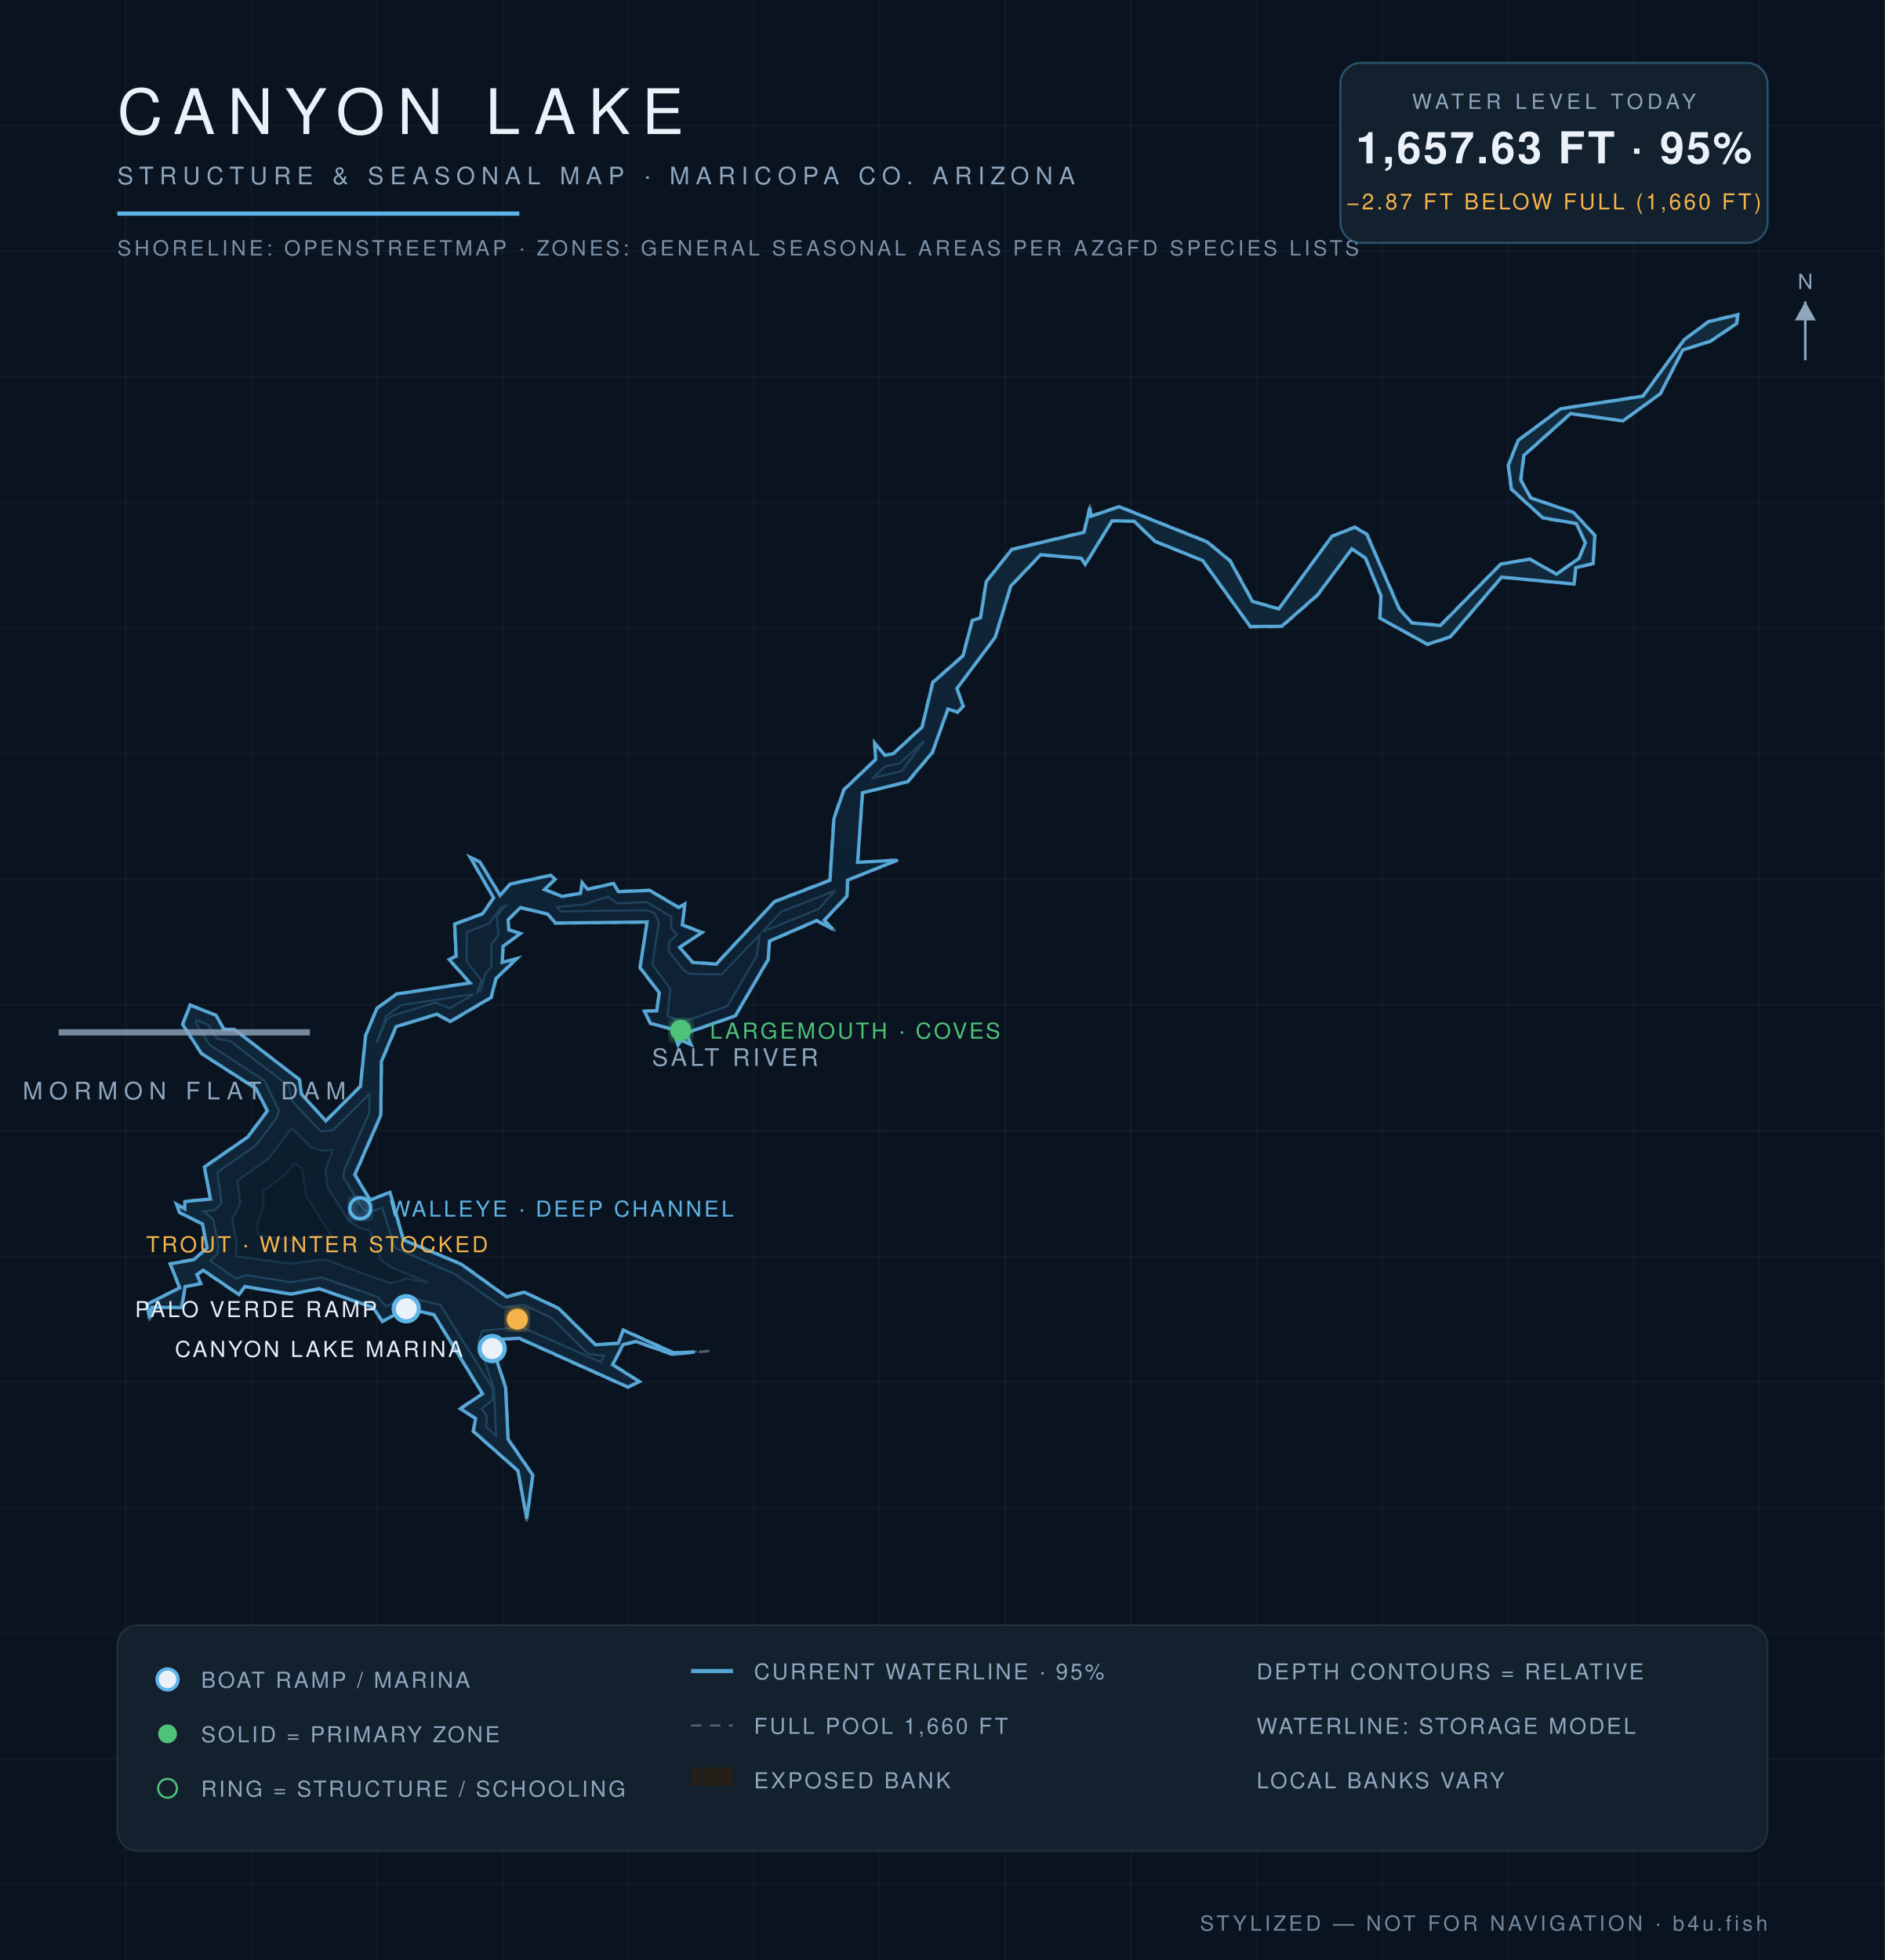
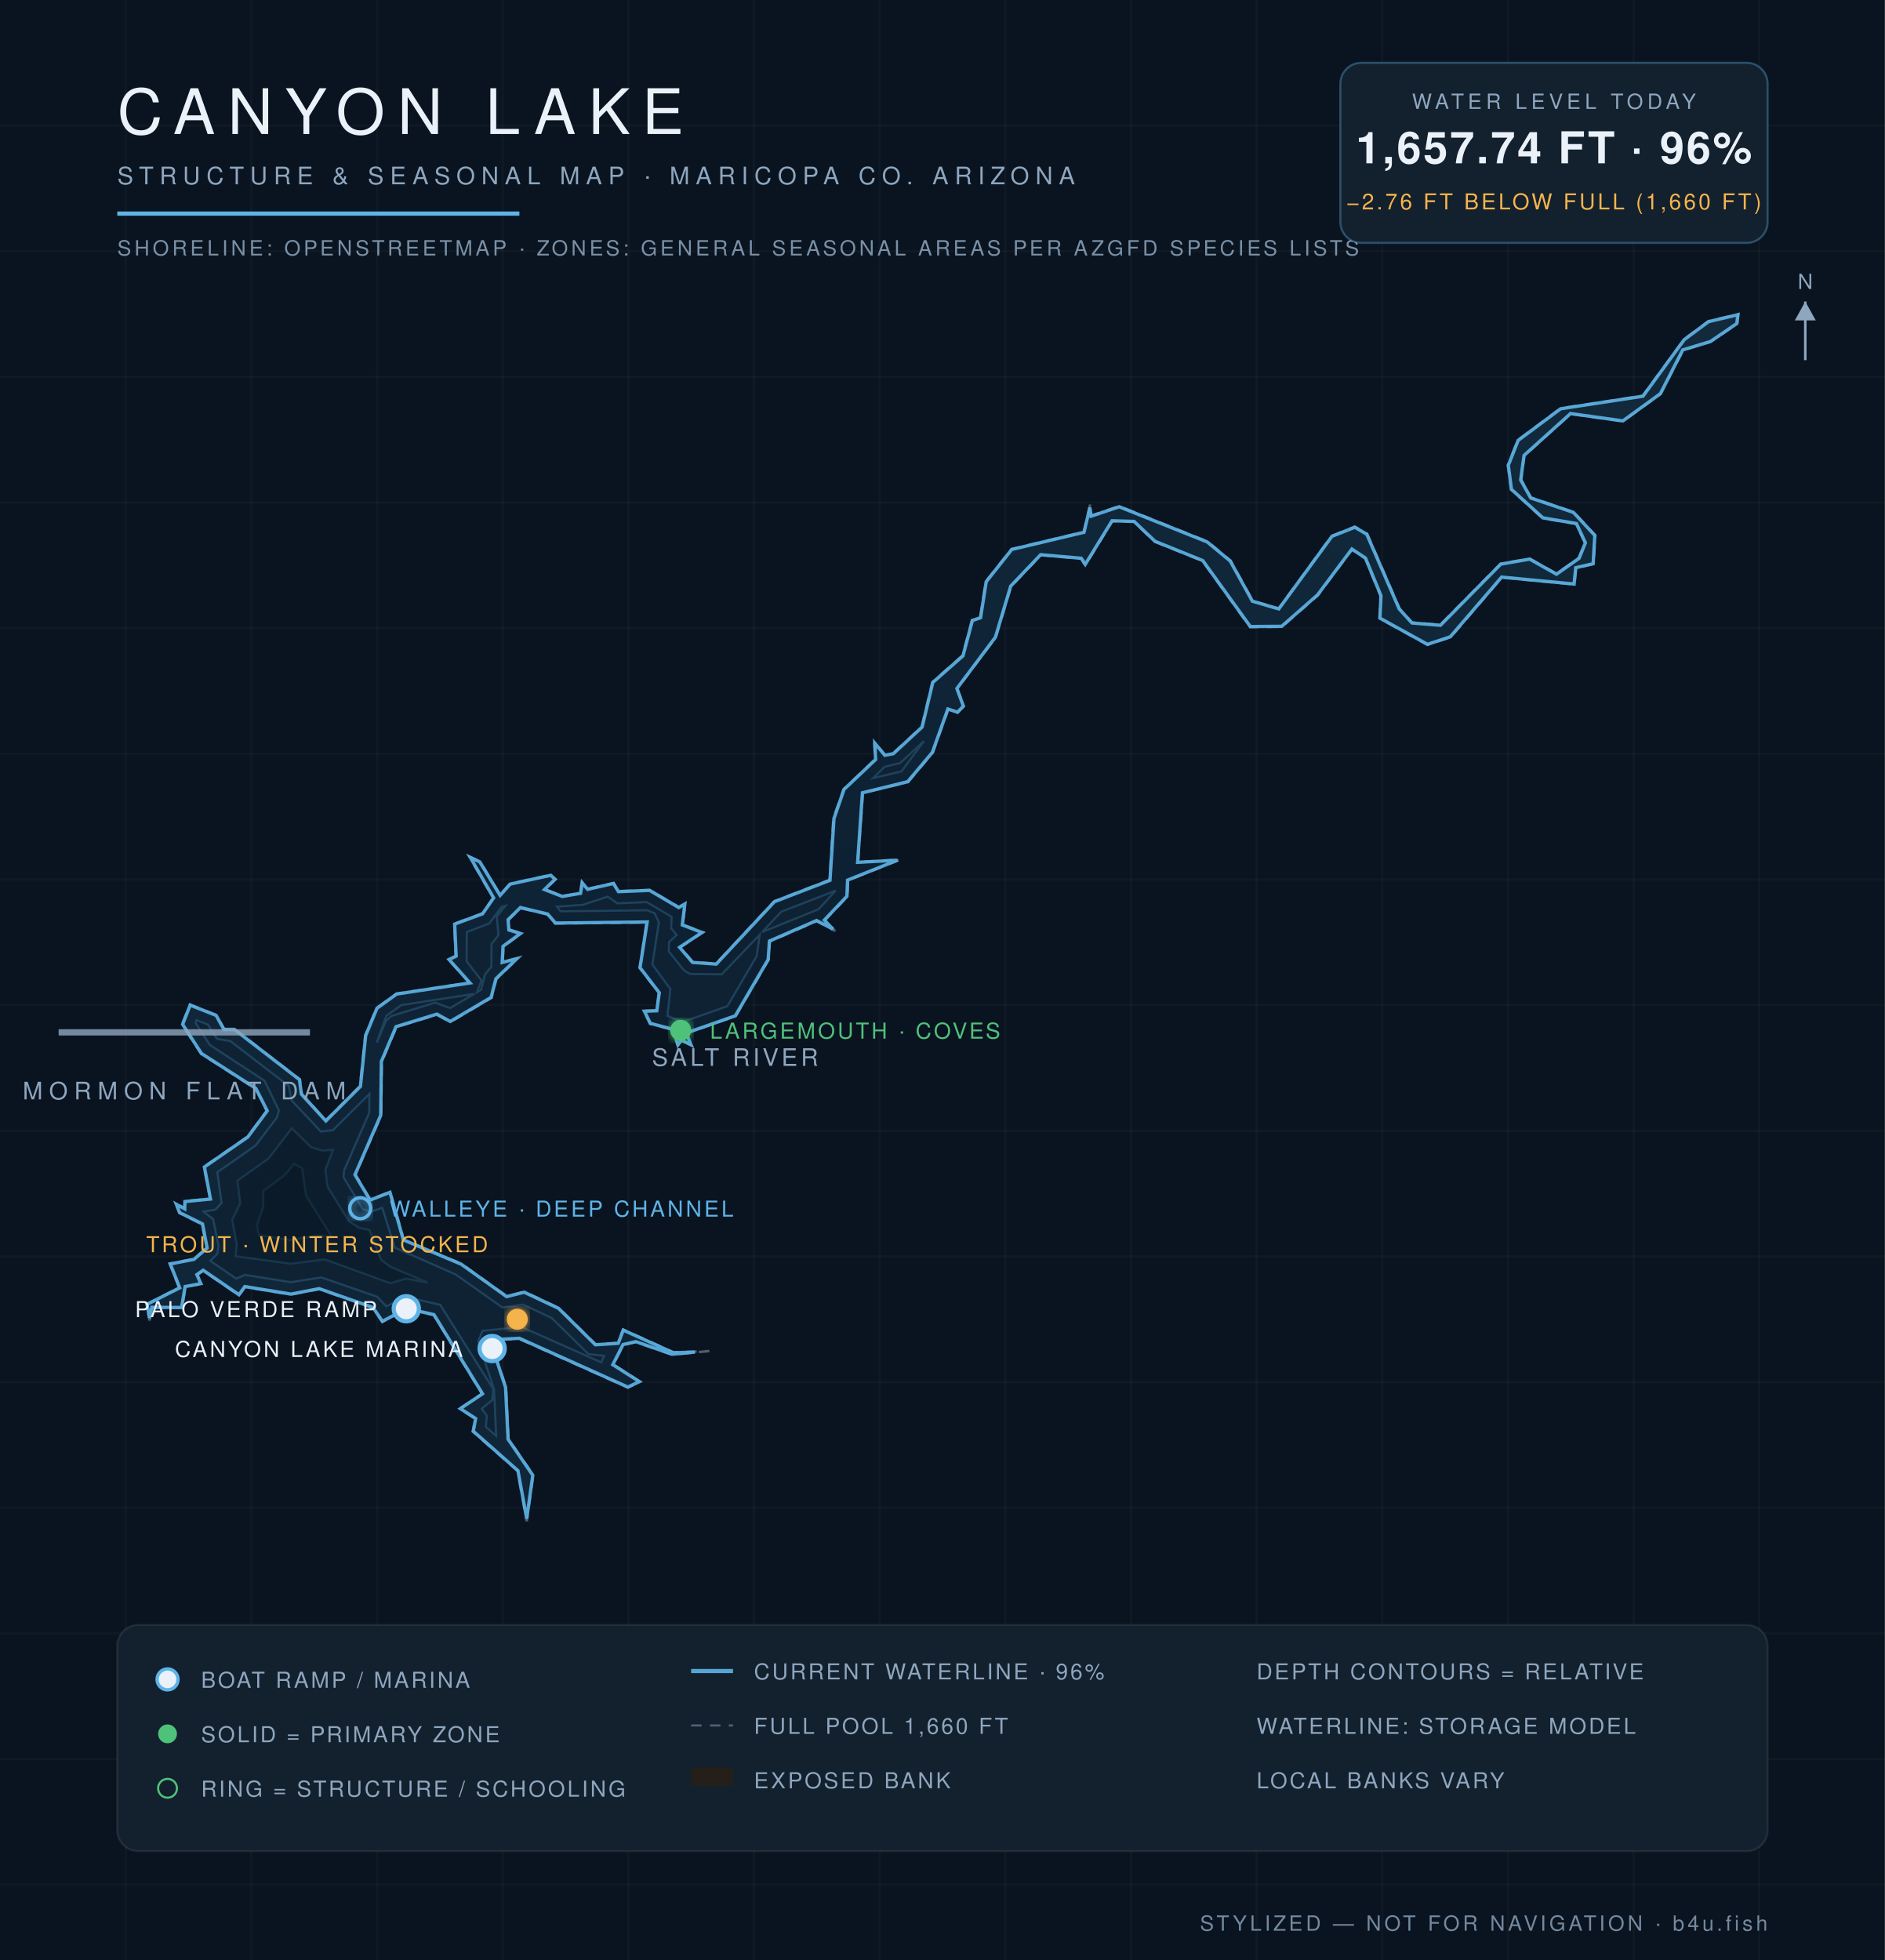
<svg xmlns="http://www.w3.org/2000/svg" viewBox="0 0 900 936" font-family="Helvetica,Arial,sans-serif">
  <defs>
    <radialGradient id="wg" cx="45%" cy="60%" r="80%">
      <stop offset="0%" stop-color="#0c1f31" />
      <stop offset="55%" stop-color="#102639" />
      <stop offset="100%" stop-color="#13293c" />
    </radialGradient>
    <filter id="glow">
      <feGaussianBlur stdDeviation="2.2" result="b" />
      <feMerge>
        <feMergeNode in="b" />
        <feMergeNode in="SourceGraphic" />
      </feMerge>
    </filter>
  </defs>
  <rect width="900" height="936" fill="#0a1420" />
  <g stroke="#ffffff" stroke-opacity="0.025">
    <line x1="60" y1="0" x2="60" y2="936" />
    <line x1="120" y1="0" x2="120" y2="936" />
    <line x1="180" y1="0" x2="180" y2="936" />
    <line x1="240" y1="0" x2="240" y2="936" />
    <line x1="300" y1="0" x2="300" y2="936" />
    <line x1="360" y1="0" x2="360" y2="936" />
    <line x1="420" y1="0" x2="420" y2="936" />
    <line x1="480" y1="0" x2="480" y2="936" />
    <line x1="540" y1="0" x2="540" y2="936" />
    <line x1="600" y1="0" x2="600" y2="936" />
    <line x1="660" y1="0" x2="660" y2="936" />
    <line x1="720" y1="0" x2="720" y2="936" />
    <line x1="780" y1="0" x2="780" y2="936" />
    <line x1="840" y1="0" x2="840" y2="936" />
    <line x1="0" y1="60" x2="900" y2="60" />
    <line x1="0" y1="120" x2="900" y2="120" />
    <line x1="0" y1="180" x2="900" y2="180" />
    <line x1="0" y1="240" x2="900" y2="240" />
    <line x1="0" y1="300" x2="900" y2="300" />
    <line x1="0" y1="360" x2="900" y2="360" />
    <line x1="0" y1="420" x2="900" y2="420" />
    <line x1="0" y1="480" x2="900" y2="480" />
    <line x1="0" y1="540" x2="900" y2="540" />
    <line x1="0" y1="600" x2="900" y2="600" />
    <line x1="0" y1="660" x2="900" y2="660" />
    <line x1="0" y1="720" x2="900" y2="720" />
    <line x1="0" y1="780" x2="900" y2="780" />
    <line x1="0" y1="840" x2="900" y2="840" />
    <line x1="0" y1="900" x2="900" y2="900" />
  </g>
  <path d="M 338.7,645.2 L 320.8,646.9 L 303.6,640.9 L 297.6,642.3 L 292.8,651.6 L 305.7,659.9 L 299.8,662.6 L 247.9,639.4 L 234.0,640.0 L 241.6,662.4 L 242.8,687.2 L 254.6,704.4 L 251.5,726.5 L 247.1,702.4 L 225.7,683.6 L 226.9,677.5 L 219.4,672.7 L 230.2,665.6 L 207.1,628.0 L 194.2,625.1 L 182.5,631.3 L 178.0,624.6 L 152.4,615.6 L 138.9,618.2 L 116.9,614.6 L 114.2,618.6 L 97.0,606.8 L 94.2,608.7 L 96.3,613.1 L 88.6,614.5 L 86.9,624.6 L 72.6,624.5 L 71.4,630.6 L 70.0,622.8 L 85.6,614.9 L 81.0,603.4 L 92.5,601.2 L 98.7,596.0 L 96.5,584.7 L 85.6,579.2 L 83.8,574.6 L 88.2,577.1 L 88.1,573.6 L 100.4,572.5 L 97.4,557.2 L 118.1,542.9 L 127.4,530.4 L 122.1,520.0 L 96.0,503.2 L 86.9,489.2 L 90.7,479.7 L 103.4,484.8 L 107.0,491.4 L 111.9,491.4 L 143.2,515.5 L 144.1,522.4 L 155.5,535.1 L 171.9,518.7 L 174.4,494.5 L 179.8,481.4 L 189.3,474.5 L 224.2,469.3 L 214.1,458.2 L 217.6,456.6 L 216.9,441.2 L 230.3,436.2 L 235.5,428.8 L 224.0,409.0 L 229.2,411.4 L 238.8,427.4 L 243.5,422.0 L 263.1,417.8 L 265.3,419.9 L 260.2,424.7 L 268.6,427.9 L 277.1,426.5 L 277.8,421.1 L 280.6,424.5 L 293.0,421.7 L 295.4,425.6 L 310.2,425.0 L 324.2,433.2 L 327.2,431.2 L 326.0,441.6 L 335.7,445.2 L 324.7,452.3 L 330.8,459.4 L 341.9,460.2 L 369.7,430.4 L 396.1,420.2 L 397.9,390.8 L 402.8,376.9 L 417.9,362.6 L 417.4,354.3 L 422.6,360.5 L 426.5,359.7 L 440.1,347.1 L 445.2,325.7 L 459.6,313.0 L 464.1,296.1 L 468.0,295.0 L 470.7,277.7 L 483.0,262.2 L 517.5,254.0 L 520.5,241.0 L 520.9,246.3 L 534.4,241.7 L 576.6,258.6 L 587.6,267.7 L 598.2,287.0 L 610.6,290.6 L 635.8,256.0 L 646.9,251.5 L 652.8,254.9 L 668.3,290.7 L 674.2,297.3 L 687.7,298.4 L 716.5,269.2 L 730.4,266.8 L 743.2,274.0 L 753.8,266.5 L 756.8,259.2 L 752.6,250.2 L 736.6,247.5 L 721.5,233.8 L 720.0,222.2 L 724.7,210.2 L 745.1,195.0 L 784.4,189.0 L 804.1,162.1 L 815.7,153.4 L 830.0,150.0 L 829.5,154.6 L 816.7,163.2 L 803.7,167.2 L 792.9,188.1 L 774.9,201.2 L 749.9,197.7 L 727.8,217.6 L 726.4,229.2 L 731.0,237.6 L 751.4,244.6 L 761.7,255.6 L 760.9,269.3 L 752.5,271.3 L 751.8,279.1 L 717.1,275.8 L 692.7,304.3 L 681.6,307.9 L 658.7,295.3 L 659.2,284.6 L 651.9,266.7 L 645.5,262.4 L 629.3,284.3 L 612.1,299.3 L 596.9,299.5 L 574.1,267.8 L 551.4,258.7 L 541.4,249.1 L 531.0,248.9 L 518.2,270.0 L 516.3,266.8 L 497.0,265.1 L 482.7,280.1 L 475.4,304.4 L 457.1,328.8 L 460.2,337.2 L 457.2,340.4 L 452.8,338.7 L 445.4,359.4 L 433.6,373.5 L 412.0,378.6 L 409.7,411.7 L 429.8,410.5 L 404.9,420.4 L 404.7,428.1 L 393.8,439.5 L 398.8,444.6 L 390.0,439.9 L 367.5,449.6 L 367.0,458.3 L 351.3,485.2 L 327.8,493.5 L 330.3,499.3 L 325.4,496.9 L 323.7,499.5 L 321.3,491.8 L 310.4,488.9 L 307.4,482.7 L 313.5,482.6 L 314.6,474.1 L 305.4,462.2 L 308.8,440.5 L 265.1,441.0 L 261.4,436.7 L 248.5,433.7 L 242.8,439.2 L 243.2,443.9 L 248.9,445.7 L 240.4,452.0 L 240.0,459.6 L 247.6,457.4 L 237.0,467.5 L 234.7,476.5 L 215.0,488.1 L 208.6,484.6 L 189.3,490.4 L 182.3,507.0 L 182.0,532.6 L 169.7,561.0 L 176.8,572.9 L 186.3,569.1 L 192.8,592.0 L 220.3,603.5 L 242.0,619.1 L 250.3,616.8 L 266.8,624.6 L 284.4,642.0 L 295.1,641.3 L 297.5,634.9 L 321.6,645.8 L 338.7,645.2 Z" fill="#241f19" fill-opacity="0.9" stroke="#8ea6be" stroke-opacity="0.5" stroke-width="1.2" stroke-dasharray="5 4" />
-   <path d="M 331.6,645.7 L 320.9,646.7 L 303.6,640.6 L 297.5,642.1 L 292.5,651.7 L 305.3,659.8 L 299.8,662.4 L 248.0,639.1 L 233.9,639.8 L 241.4,662.5 L 242.6,687.3 L 254.4,704.5 L 251.5,725.1 L 247.3,702.3 L 226.0,683.5 L 227.1,677.4 L 219.8,672.7 L 230.4,665.6 L 207.2,627.8 L 194.2,624.9 L 182.6,631.0 L 178.1,624.4 L 152.4,615.4 L 138.9,618.0 L 116.9,614.4 L 114.1,618.2 L 97.0,606.6 L 94.0,608.7 L 95.9,613.0 L 88.4,614.4 L 86.7,624.4 L 72.5,624.3 L 71.4,629.4 L 70.2,622.9 L 85.8,615.0 L 81.3,603.6 L 92.6,601.5 L 98.9,596.0 L 96.7,584.5 L 85.8,579.1 L 84.3,575.1 L 88.2,577.3 L 88.3,573.8 L 100.5,572.6 L 97.6,557.3 L 118.3,543.0 L 127.7,530.5 L 122.2,519.8 L 96.2,503.1 L 87.2,489.2 L 90.8,480.0 L 103.2,484.9 L 106.9,491.6 L 111.9,491.6 L 143.0,515.6 L 143.9,522.5 L 155.6,535.3 L 172.1,518.8 L 174.6,494.5 L 180.0,481.5 L 189.4,474.7 L 224.4,469.4 L 214.5,458.2 L 217.8,456.6 L 217.1,441.3 L 230.4,436.4 L 235.7,428.8 L 224.6,409.5 L 229.1,411.6 L 238.8,427.6 L 243.6,422.2 L 263.0,418.0 L 265.0,419.9 L 260.0,424.8 L 268.5,428.1 L 277.2,426.6 L 278.0,421.6 L 280.6,424.7 L 292.9,421.9 L 295.3,425.8 L 310.2,425.2 L 324.1,433.4 L 327.0,431.7 L 325.8,441.7 L 335.2,445.3 L 324.5,452.4 L 330.7,459.6 L 342.0,460.4 L 369.8,430.6 L 396.3,420.4 L 398.2,390.9 L 403.0,377.1 L 418.1,362.7 L 417.7,354.9 L 422.5,360.7 L 426.6,359.9 L 440.3,347.2 L 445.4,325.9 L 459.8,313.2 L 464.3,296.3 L 468.2,295.0 L 470.9,277.8 L 483.1,262.4 L 517.6,254.2 L 520.4,242.4 L 521.0,246.5 L 534.4,242.0 L 576.4,258.8 L 587.4,267.9 L 598.0,287.2 L 610.6,290.8 L 636.0,256.1 L 646.9,251.8 L 652.6,255.1 L 668.1,290.8 L 674.2,297.5 L 687.8,298.7 L 716.6,269.4 L 730.4,267.0 L 743.2,274.2 L 754.0,266.6 L 757.0,259.2 L 752.7,250.0 L 736.7,247.3 L 721.7,233.6 L 720.2,222.2 L 724.9,210.3 L 745.2,195.2 L 784.5,189.2 L 804.2,162.2 L 815.8,153.6 L 829.7,150.3 L 829.2,154.5 L 816.6,163.0 L 803.5,167.1 L 792.8,188.0 L 774.9,201.0 L 749.9,197.5 L 727.6,217.5 L 726.1,229.2 L 730.9,237.8 L 751.3,244.7 L 761.5,255.7 L 760.7,269.1 L 752.4,271.1 L 751.6,278.9 L 717.0,275.6 L 692.5,304.1 L 681.6,307.7 L 658.9,295.2 L 659.4,284.5 L 652.0,266.5 L 645.5,262.1 L 629.1,284.1 L 612.0,299.1 L 597.0,299.2 L 574.3,267.7 L 551.5,258.5 L 541.5,248.9 L 531.0,248.7 L 518.2,269.5 L 516.3,266.6 L 496.9,264.9 L 482.6,279.9 L 475.2,304.3 L 456.9,328.8 L 459.9,337.2 L 457.2,340.1 L 452.6,338.6 L 445.2,359.3 L 433.4,373.3 L 411.8,378.6 L 409.5,411.8 L 428.4,410.8 L 404.7,420.3 L 404.4,428.0 L 393.6,439.4 L 397.6,443.7 L 389.9,439.6 L 367.4,449.4 L 366.8,458.2 L 351.1,485.1 L 327.7,493.3 L 329.9,498.8 L 325.3,496.7 L 323.8,499.0 L 321.5,491.6 L 310.6,488.7 L 307.7,482.9 L 313.6,482.7 L 314.8,474.1 L 305.6,462.1 L 309.0,440.3 L 265.2,440.8 L 261.5,436.5 L 248.5,433.4 L 242.6,439.2 L 243.0,444.1 L 248.5,445.8 L 240.2,451.9 L 239.8,459.6 L 246.7,457.8 L 236.8,467.3 L 234.5,476.3 L 215.0,487.8 L 208.6,484.3 L 189.1,490.3 L 182.1,506.9 L 181.8,532.6 L 169.4,561.0 L 176.7,573.1 L 186.2,569.4 L 192.6,592.1 L 220.2,603.7 L 241.9,619.3 L 250.3,617.1 L 266.7,624.8 L 284.3,642.2 L 295.2,641.5 L 297.6,635.2 L 321.5,646.0 L 331.6,645.7 Z" fill="url(#wg)" stroke="#5eb4e7" stroke-opacity="0.9" stroke-width="1.6" />
-   <path d="M 100.4,602.1 L 103.7,598.9 L 104.4,595.2 L 101.8,582.2 L 97.3,578.6 L 102.8,577.7 L 105.8,574.5 L 103.8,559.8 L 122.2,547.0 L 132.2,533.7 L 133.2,530.3 L 126.3,516.1 L 100.2,499.0 L 93.4,488.5 L 93.9,487.2 L 99.3,489.3 L 103.6,496.1 L 110.0,497.2 L 137.8,518.6 L 139.3,525.6 L 153.2,540.4 L 159.0,539.7 L 176.4,522.4 L 176.3,531.4 L 164.3,558.9 L 164.0,562.2 L 173.2,577.4 L 177.0,578.7 L 182.5,576.8 L 188.5,595.8 L 217.5,608.6 L 239.9,624.4 L 249.8,623.0 L 263.4,629.4 L 280.9,646.6 L 288.4,647.5 L 287.1,650.6 L 249.0,633.7 L 230.4,635.5 L 228.3,640.5 L 235.9,663.5 L 236.9,685.7 L 232.1,681.4 L 232.5,676.1 L 230.0,672.7 L 235.1,668.7 L 235.5,663.3 L 210.2,623.1 L 194.0,619.3 L 184.4,623.8 L 180.2,619.3 L 153.4,610.0 L 138.9,612.3 L 117.5,608.9 L 112.8,610.6 L 100.4,602.1 Z" fill="#0e2233" stroke="#5eb4e7" stroke-opacity="0.22" stroke-width="1" />
-   <path d="M 179.9,497.9 L 184.5,485.1 L 191.6,480.0 L 226.4,474.7 L 214.9,481.4 L 207.8,478.8 L 186.8,485.2 L 184.3,487.4 L 179.9,497.9 Z" fill="#0e2233" stroke="#5eb4e7" stroke-opacity="0.22" stroke-width="1" />
-   <path d="M 227.9,473.8 L 229.9,468.2 L 222.8,459.1 L 222.9,445.1 L 233.6,441.0 L 239.5,433.1 L 241.3,432.6 L 237.2,437.7 L 238.0,446.6 L 234.7,450.8 L 234.6,461.7 L 231.6,465.3 L 229.7,472.7 L 227.9,473.8 Z" fill="#0e2233" stroke="#5eb4e7" stroke-opacity="0.22" stroke-width="1" />
-   <path d="M 265.9,433.1 L 278.3,432.1 L 290.2,428.2 L 294.8,431.4 L 308.8,430.8 L 320.6,437.8 L 320.5,443.3 L 323.1,446.5 L 319.5,449.8 L 319.3,454.3 L 326.6,463.4 L 329.5,465.1 L 344.6,465.3 L 362.7,446.4 L 361.3,456.6 L 347.3,480.5 L 325.8,488.1 L 318.7,485.1 L 320.1,472.3 L 311.5,460.6 L 314.6,440.5 L 312.6,436.1 L 309.0,434.7 L 267.7,435.2 L 265.9,433.1 Z" fill="#0e2233" stroke="#5eb4e7" stroke-opacity="0.22" stroke-width="1" />
-   <path d="M 364.0,445.0 L 373.0,435.4 L 398.9,425.3 L 390.9,434.1 L 364.0,445.0 Z" fill="#0e2233" stroke="#5eb4e7" stroke-opacity="0.22" stroke-width="1" />
-   <path d="M 416.9,371.5 L 422.4,366.2 L 429.8,364.4 L 441.2,353.9 L 430.4,368.3 L 416.9,371.5 Z" fill="#0e2233" stroke="#5eb4e7" stroke-opacity="0.22" stroke-width="1" />
-   <path d="M 112.6,599.9 L 113.1,594.0 L 110.9,582.5 L 114.7,574.7 L 113.4,563.8 L 128.2,553.3 L 139.3,538.8 L 148.5,547.8 L 153.8,549.5 L 159.0,549.2 L 155.4,558.5 L 156.3,566.7 L 166.6,583.2 L 171.5,586.4 L 176.4,587.4 L 181.9,601.6 L 186.5,605.1 L 204.1,612.4 L 193.8,610.6 L 186.4,612.8 L 155.0,601.4 L 138.8,603.5 L 112.6,599.9 Z" fill="#0c1e2e" stroke="#5eb4e7" stroke-opacity="0.15" stroke-width="1" />
-   <path d="M 123.6,589.7 L 122.7,585.0 L 125.7,576.4 L 125.7,568.8 L 135.9,561.3 L 140.5,555.8 L 144.2,558.0 L 146.1,571.0 L 158.5,590.8 L 151.6,590.0 L 138.6,592.2 L 123.6,589.7 Z" fill="#0a1a29" stroke="#5eb4e7" stroke-opacity="0.1" stroke-width="1" />
+   <path d="M 331.8,645.7 L 320.9,646.7 L 303.6,640.7 L 297.5,642.1 L 292.6,651.7 L 305.3,659.8 L 299.8,662.4 L 248.0,639.1 L 233.9,639.8 L 241.4,662.5 L 242.6,687.3 L 254.4,704.5 L 251.5,725.2 L 247.3,702.3 L 226.0,683.5 L 227.1,677.4 L 219.8,672.7 L 230.4,665.6 L 207.2,627.8 L 194.2,624.9 L 182.6,631.0 L 178.1,624.4 L 152.4,615.4 L 138.9,618.0 L 116.9,614.4 L 114.1,618.3 L 97.0,606.6 L 94.0,608.7 L 95.9,613.0 L 88.4,614.4 L 86.7,624.4 L 72.5,624.3 L 71.4,629.4 L 70.2,622.9 L 85.8,615.0 L 81.3,603.6 L 92.6,601.4 L 98.9,596.0 L 96.7,584.5 L 85.8,579.1 L 84.2,575.1 L 88.2,577.3 L 88.3,573.8 L 100.5,572.6 L 97.6,557.3 L 118.3,543.0 L 127.6,530.5 L 122.2,519.8 L 96.2,503.1 L 87.2,489.2 L 90.8,480.0 L 103.2,484.9 L 106.9,491.6 L 111.9,491.6 L 143.0,515.6 L 143.9,522.5 L 155.6,535.3 L 172.1,518.8 L 174.6,494.5 L 180.0,481.5 L 189.4,474.7 L 224.4,469.4 L 214.4,458.2 L 217.8,456.6 L 217.1,441.3 L 230.4,436.4 L 235.7,428.8 L 224.6,409.5 L 229.1,411.6 L 238.8,427.6 L 243.6,422.2 L 263.0,418.0 L 265.0,419.9 L 260.0,424.8 L 268.5,428.1 L 277.2,426.6 L 278.0,421.6 L 280.6,424.7 L 292.9,421.9 L 295.3,425.8 L 310.2,425.2 L 324.1,433.4 L 327.0,431.7 L 325.8,441.7 L 335.2,445.3 L 324.5,452.4 L 330.7,459.6 L 342.0,460.4 L 369.8,430.6 L 396.3,420.4 L 398.2,390.9 L 403.0,377.0 L 418.1,362.7 L 417.7,354.9 L 422.5,360.7 L 426.6,359.9 L 440.3,347.2 L 445.4,325.9 L 459.8,313.2 L 464.3,296.3 L 468.2,295.0 L 470.9,277.8 L 483.1,262.4 L 517.6,254.2 L 520.4,242.4 L 521.0,246.5 L 534.4,242.0 L 576.4,258.8 L 587.4,267.9 L 598.0,287.1 L 610.6,290.8 L 636.0,256.1 L 646.9,251.8 L 652.6,255.1 L 668.1,290.8 L 674.2,297.5 L 687.8,298.6 L 716.6,269.4 L 730.4,267.0 L 743.2,274.2 L 754.0,266.6 L 757.0,259.2 L 752.7,250.0 L 736.7,247.3 L 721.7,233.7 L 720.2,222.2 L 724.9,210.3 L 745.2,195.2 L 784.5,189.2 L 804.2,162.2 L 815.8,153.6 L 829.8,150.3 L 829.3,154.5 L 816.7,163.1 L 803.5,167.1 L 792.8,188.0 L 774.9,201.0 L 749.9,197.5 L 727.7,217.5 L 726.1,229.2 L 730.9,237.8 L 751.3,244.7 L 761.5,255.7 L 760.7,269.2 L 752.4,271.1 L 751.6,278.9 L 717.0,275.6 L 692.5,304.1 L 681.6,307.7 L 658.9,295.2 L 659.4,284.5 L 652.0,266.5 L 645.5,262.2 L 629.1,284.1 L 612.0,299.1 L 597.0,299.2 L 574.3,267.7 L 551.5,258.5 L 541.5,249.0 L 531.0,248.7 L 518.2,269.5 L 516.3,266.6 L 496.9,264.9 L 482.6,279.9 L 475.3,304.3 L 456.9,328.8 L 460.0,337.2 L 457.2,340.1 L 452.6,338.6 L 445.2,359.3 L 433.4,373.3 L 411.8,378.6 L 409.5,411.8 L 428.5,410.8 L 404.7,420.3 L 404.4,428.0 L 393.6,439.4 L 397.7,443.7 L 389.9,439.6 L 367.4,449.4 L 366.8,458.2 L 351.1,485.1 L 327.7,493.3 L 329.9,498.9 L 325.4,496.7 L 323.7,499.0 L 321.5,491.6 L 310.5,488.7 L 307.7,482.9 L 313.6,482.7 L 314.8,474.1 L 305.6,462.1 L 309.0,440.3 L 265.2,440.8 L 261.5,436.5 L 248.5,433.4 L 242.6,439.2 L 243.0,444.1 L 248.5,445.8 L 240.2,451.9 L 239.8,459.6 L 246.8,457.8 L 236.8,467.4 L 234.5,476.3 L 215.0,487.8 L 208.6,484.3 L 189.1,490.3 L 182.1,506.9 L 181.8,532.6 L 169.5,561.0 L 176.7,573.1 L 186.2,569.4 L 192.6,592.1 L 220.2,603.7 L 241.9,619.2 L 250.3,617.1 L 266.7,624.8 L 284.3,642.2 L 295.2,641.5 L 297.6,635.2 L 321.5,646.0 L 331.8,645.7 Z" fill="url(#wg)" stroke="#5eb4e7" stroke-opacity="0.9" stroke-width="1.6" />
+   <path d="M 100.4,602.1 L 103.7,598.9 L 104.4,595.2 L 101.8,582.2 L 97.2,578.6 L 102.8,577.7 L 105.8,574.5 L 103.8,559.8 L 122.1,547.0 L 132.2,533.7 L 133.2,530.3 L 126.3,516.1 L 100.2,499.0 L 93.4,488.5 L 93.9,487.2 L 99.3,489.3 L 103.6,496.1 L 110.0,497.2 L 137.8,518.6 L 139.3,525.6 L 153.2,540.4 L 159.0,539.7 L 176.4,522.4 L 176.3,531.4 L 164.3,558.9 L 164.0,562.2 L 173.2,577.4 L 177.0,578.7 L 182.5,576.8 L 188.5,595.8 L 217.5,608.6 L 239.9,624.4 L 249.8,623.0 L 263.4,629.4 L 280.9,646.6 L 288.4,647.5 L 287.1,650.6 L 249.0,633.7 L 230.4,635.5 L 228.3,640.5 L 235.9,663.5 L 236.9,685.7 L 232.0,681.4 L 232.5,676.1 L 230.0,672.7 L 235.1,668.6 L 235.5,663.3 L 210.2,623.1 L 194.0,619.4 L 184.4,623.8 L 180.2,619.3 L 153.4,610.0 L 138.9,612.3 L 117.0,608.8 L 112.8,610.6 L 100.4,602.1 Z" fill="#0e2233" stroke="#5eb4e7" stroke-opacity="0.22" stroke-width="1" />
+   <path d="M 179.9,497.9 L 184.5,485.1 L 191.6,480.0 L 226.5,474.6 L 214.9,481.4 L 207.8,478.8 L 186.8,485.2 L 184.3,487.5 L 179.9,497.9 Z" fill="#0e2233" stroke="#5eb4e7" stroke-opacity="0.22" stroke-width="1" />
+   <path d="M 227.7,473.9 L 229.9,468.2 L 222.8,459.1 L 222.9,445.1 L 233.6,441.0 L 239.5,433.1 L 241.3,432.6 L 237.2,437.7 L 238.0,446.6 L 234.7,450.8 L 234.6,461.7 L 231.6,465.3 L 229.7,472.7 L 227.7,473.9 Z" fill="#0e2233" stroke="#5eb4e7" stroke-opacity="0.22" stroke-width="1" />
+   <path d="M 265.9,433.0 L 278.3,432.1 L 290.2,428.2 L 294.8,431.4 L 308.8,430.8 L 320.7,437.8 L 320.5,443.3 L 323.1,446.5 L 319.5,449.8 L 319.3,454.3 L 326.6,463.4 L 329.5,465.1 L 344.6,465.3 L 362.8,446.3 L 361.3,456.6 L 347.3,480.5 L 325.8,488.1 L 318.7,485.1 L 320.1,472.3 L 311.5,460.6 L 314.6,440.5 L 312.6,436.1 L 309.0,434.7 L 267.7,435.2 L 265.9,433.0 Z" fill="#0e2233" stroke="#5eb4e7" stroke-opacity="0.22" stroke-width="1" />
+   <path d="M 363.9,445.1 L 373.0,435.4 L 399.0,425.3 L 390.9,434.2 L 363.9,445.1 Z" fill="#0e2233" stroke="#5eb4e7" stroke-opacity="0.22" stroke-width="1" />
+   <path d="M 416.9,371.6 L 422.4,366.2 L 429.8,364.4 L 441.2,353.9 L 430.4,368.4 L 416.9,371.6 Z" fill="#0e2233" stroke="#5eb4e7" stroke-opacity="0.22" stroke-width="1" />
+   <path d="M 112.6,599.9 L 113.0,594.0 L 110.9,582.5 L 114.7,574.7 L 113.4,563.8 L 128.2,553.3 L 139.3,538.8 L 148.5,547.8 L 153.8,549.5 L 159.0,549.1 L 155.4,558.5 L 156.3,566.6 L 166.6,583.2 L 171.5,586.4 L 176.4,587.4 L 181.9,601.6 L 186.5,605.0 L 204.2,612.5 L 193.8,610.6 L 186.4,612.8 L 155.0,601.4 L 138.8,603.5 L 112.6,599.9 Z" fill="#0c1e2e" stroke="#5eb4e7" stroke-opacity="0.15" stroke-width="1" />
+   <path d="M 123.6,589.7 L 122.7,585.0 L 125.7,576.4 L 125.7,568.8 L 135.9,561.3 L 140.5,555.8 L 144.3,558.0 L 146.1,571.0 L 158.5,590.8 L 151.6,590.0 L 138.6,592.2 L 123.6,589.7 Z" fill="#0a1a29" stroke="#5eb4e7" stroke-opacity="0.1" stroke-width="1" />
  <text x="351" y="509" fill="#8ea6be" font-size="11.5" letter-spacing="1.6" text-anchor="middle">SALT RIVER</text>
  <line x1="28" y1="493" x2="148" y2="493" stroke="#8ea6be" stroke-width="3" stroke-opacity="0.8" />
  <text x="88" y="525" fill="#8ea6be" font-size="11.5" letter-spacing="3" text-anchor="middle">MORMON FLAT DAM</text>
  <circle cx="194" cy="625" r="6" fill="#eaf1f8" stroke="#5eb4e7" stroke-width="2" />
  <text x="180" y="629" fill="#eaf1f8" font-size="10.5" letter-spacing="1.2" text-anchor="end">PALO VERDE RAMP</text>
  <circle cx="235" cy="644" r="6" fill="#eaf1f8" stroke="#5eb4e7" stroke-width="2" />
  <text x="221" y="648" fill="#eaf1f8" font-size="10.5" letter-spacing="1.2" text-anchor="end">CANYON LAKE MARINA</text>
  <circle cx="172" cy="577" r="5" fill="none" stroke="#5eb4e7" stroke-width="1.6" filter="url(#glow)" />
  <text x="186" y="581" fill="#5eb4e7" font-size="10.5" letter-spacing="1.2" text-anchor="start">WALLEYE · DEEP CHANNEL</text>
  <circle cx="325" cy="492" r="5" fill="#4fc27a" filter="url(#glow)" />
  <text x="339" y="496" fill="#4fc27a" font-size="10.5" letter-spacing="1.2" text-anchor="start">LARGEMOUTH · COVES</text>
  <circle cx="247" cy="630" r="5" fill="#f5b44c" filter="url(#glow)" />
  <text x="233" y="598" fill="#f5b44c" font-size="10.5" letter-spacing="1.2" text-anchor="end">TROUT · WINTER STOCKED</text>
  <text x="56" y="64" fill="#eaf1f8" font-size="30" letter-spacing="6" font-weight="300">CANYON LAKE</text>
  <text x="56" y="88" fill="#8ea6be" font-size="11.5" letter-spacing="3">STRUCTURE &amp; SEASONAL MAP · MARICOPA CO. ARIZONA</text>
  <line x1="56" y1="102" x2="248" y2="102" stroke="#5eb4e7" stroke-width="2" />
  <text x="56" y="122" fill="#8ea6be" font-size="10" letter-spacing="1.5" opacity="0.85">SHORELINE: OPENSTREETMAP · ZONES: GENERAL SEASONAL AREAS PER AZGFD SPECIES LISTS</text>
  <g>
    <rect x="640" y="30" width="204" height="86" rx="10" fill="#13202e" stroke="#5eb4e7" stroke-opacity="0.35" />
    <text x="742" y="52" fill="#8ea6be" font-size="10" letter-spacing="2" text-anchor="middle">WATER LEVEL TODAY</text>
-     <text x="742" y="78" fill="#eaf1f8" font-size="21" letter-spacing="1" text-anchor="middle" font-weight="600">1,657.63 FT · 95%</text>
-     <text x="742" y="100" fill="#f5b44c" font-size="10.5" letter-spacing="1.2" text-anchor="middle">−2.87 FT BELOW FULL (1,660 FT)</text>
+     <text x="742" y="78" fill="#eaf1f8" font-size="21" letter-spacing="1" text-anchor="middle" font-weight="600">1,657.74 FT · 96%</text>
+     <text x="742" y="100" fill="#f5b44c" font-size="10.5" letter-spacing="1.2" text-anchor="middle">−2.76 FT BELOW FULL (1,660 FT)</text>
  </g>
  <g font-size="10.5" letter-spacing="1.1">
    <rect x="56" y="776" width="788" height="108" rx="10" fill="#13202e" stroke="#ffffff" stroke-opacity="0.08" />
    <circle cx="80" cy="802" r="5" fill="#eaf1f8" stroke="#5eb4e7" stroke-width="1.6" />
    <text x="96" y="806" fill="#8ea6be">BOAT RAMP / MARINA</text>
    <circle cx="80" cy="828" r="4.5" fill="#4fc27a" />
    <text x="96" y="832" fill="#8ea6be">SOLID = PRIMARY ZONE</text>
    <circle cx="80" cy="854" r="4.5" fill="none" stroke="#4fc27a" />
    <text x="96" y="858" fill="#8ea6be">RING = STRUCTURE / SCHOOLING</text>
    <line x1="330" y1="798" x2="350" y2="798" stroke="#5eb4e7" stroke-opacity="0.9" stroke-width="2" />
-     <text x="360" y="802" fill="#8ea6be">CURRENT WATERLINE · 95%</text>
+     <text x="360" y="802" fill="#8ea6be">CURRENT WATERLINE · 96%</text>
    <line x1="330" y1="824" x2="350" y2="824" stroke="#8ea6be" stroke-opacity="0.5" stroke-dasharray="5 4" />
    <text x="360" y="828" fill="#8ea6be">FULL POOL 1,660 FT</text>
    <rect x="330" y="844" width="20" height="9" fill="#241f19" />
    <text x="360" y="854" fill="#8ea6be">EXPOSED BANK</text>
    <text x="600" y="802" fill="#8ea6be">DEPTH CONTOURS = RELATIVE</text>
    <text x="600" y="828" fill="#8ea6be">WATERLINE: STORAGE MODEL</text>
    <text x="600" y="854" fill="#8ea6be">LOCAL BANKS VARY</text>
  </g>
  <text x="844" y="922" fill="#8ea6be" font-size="10" letter-spacing="1.5" text-anchor="end" opacity="0.8">STYLIZED — NOT FOR NAVIGATION · b4u.fish</text>
  <g transform="translate(862,158)" stroke="#8ea6be" fill="#8ea6be">
    <line x1="0" y1="14" x2="0" y2="-14" stroke-width="1.2" />
    <path d="M 0,-14 l 5,9 h -10 z" stroke="none" />
    <text x="0" y="-20" font-size="10" text-anchor="middle" stroke="none">N</text>
  </g>
</svg>
